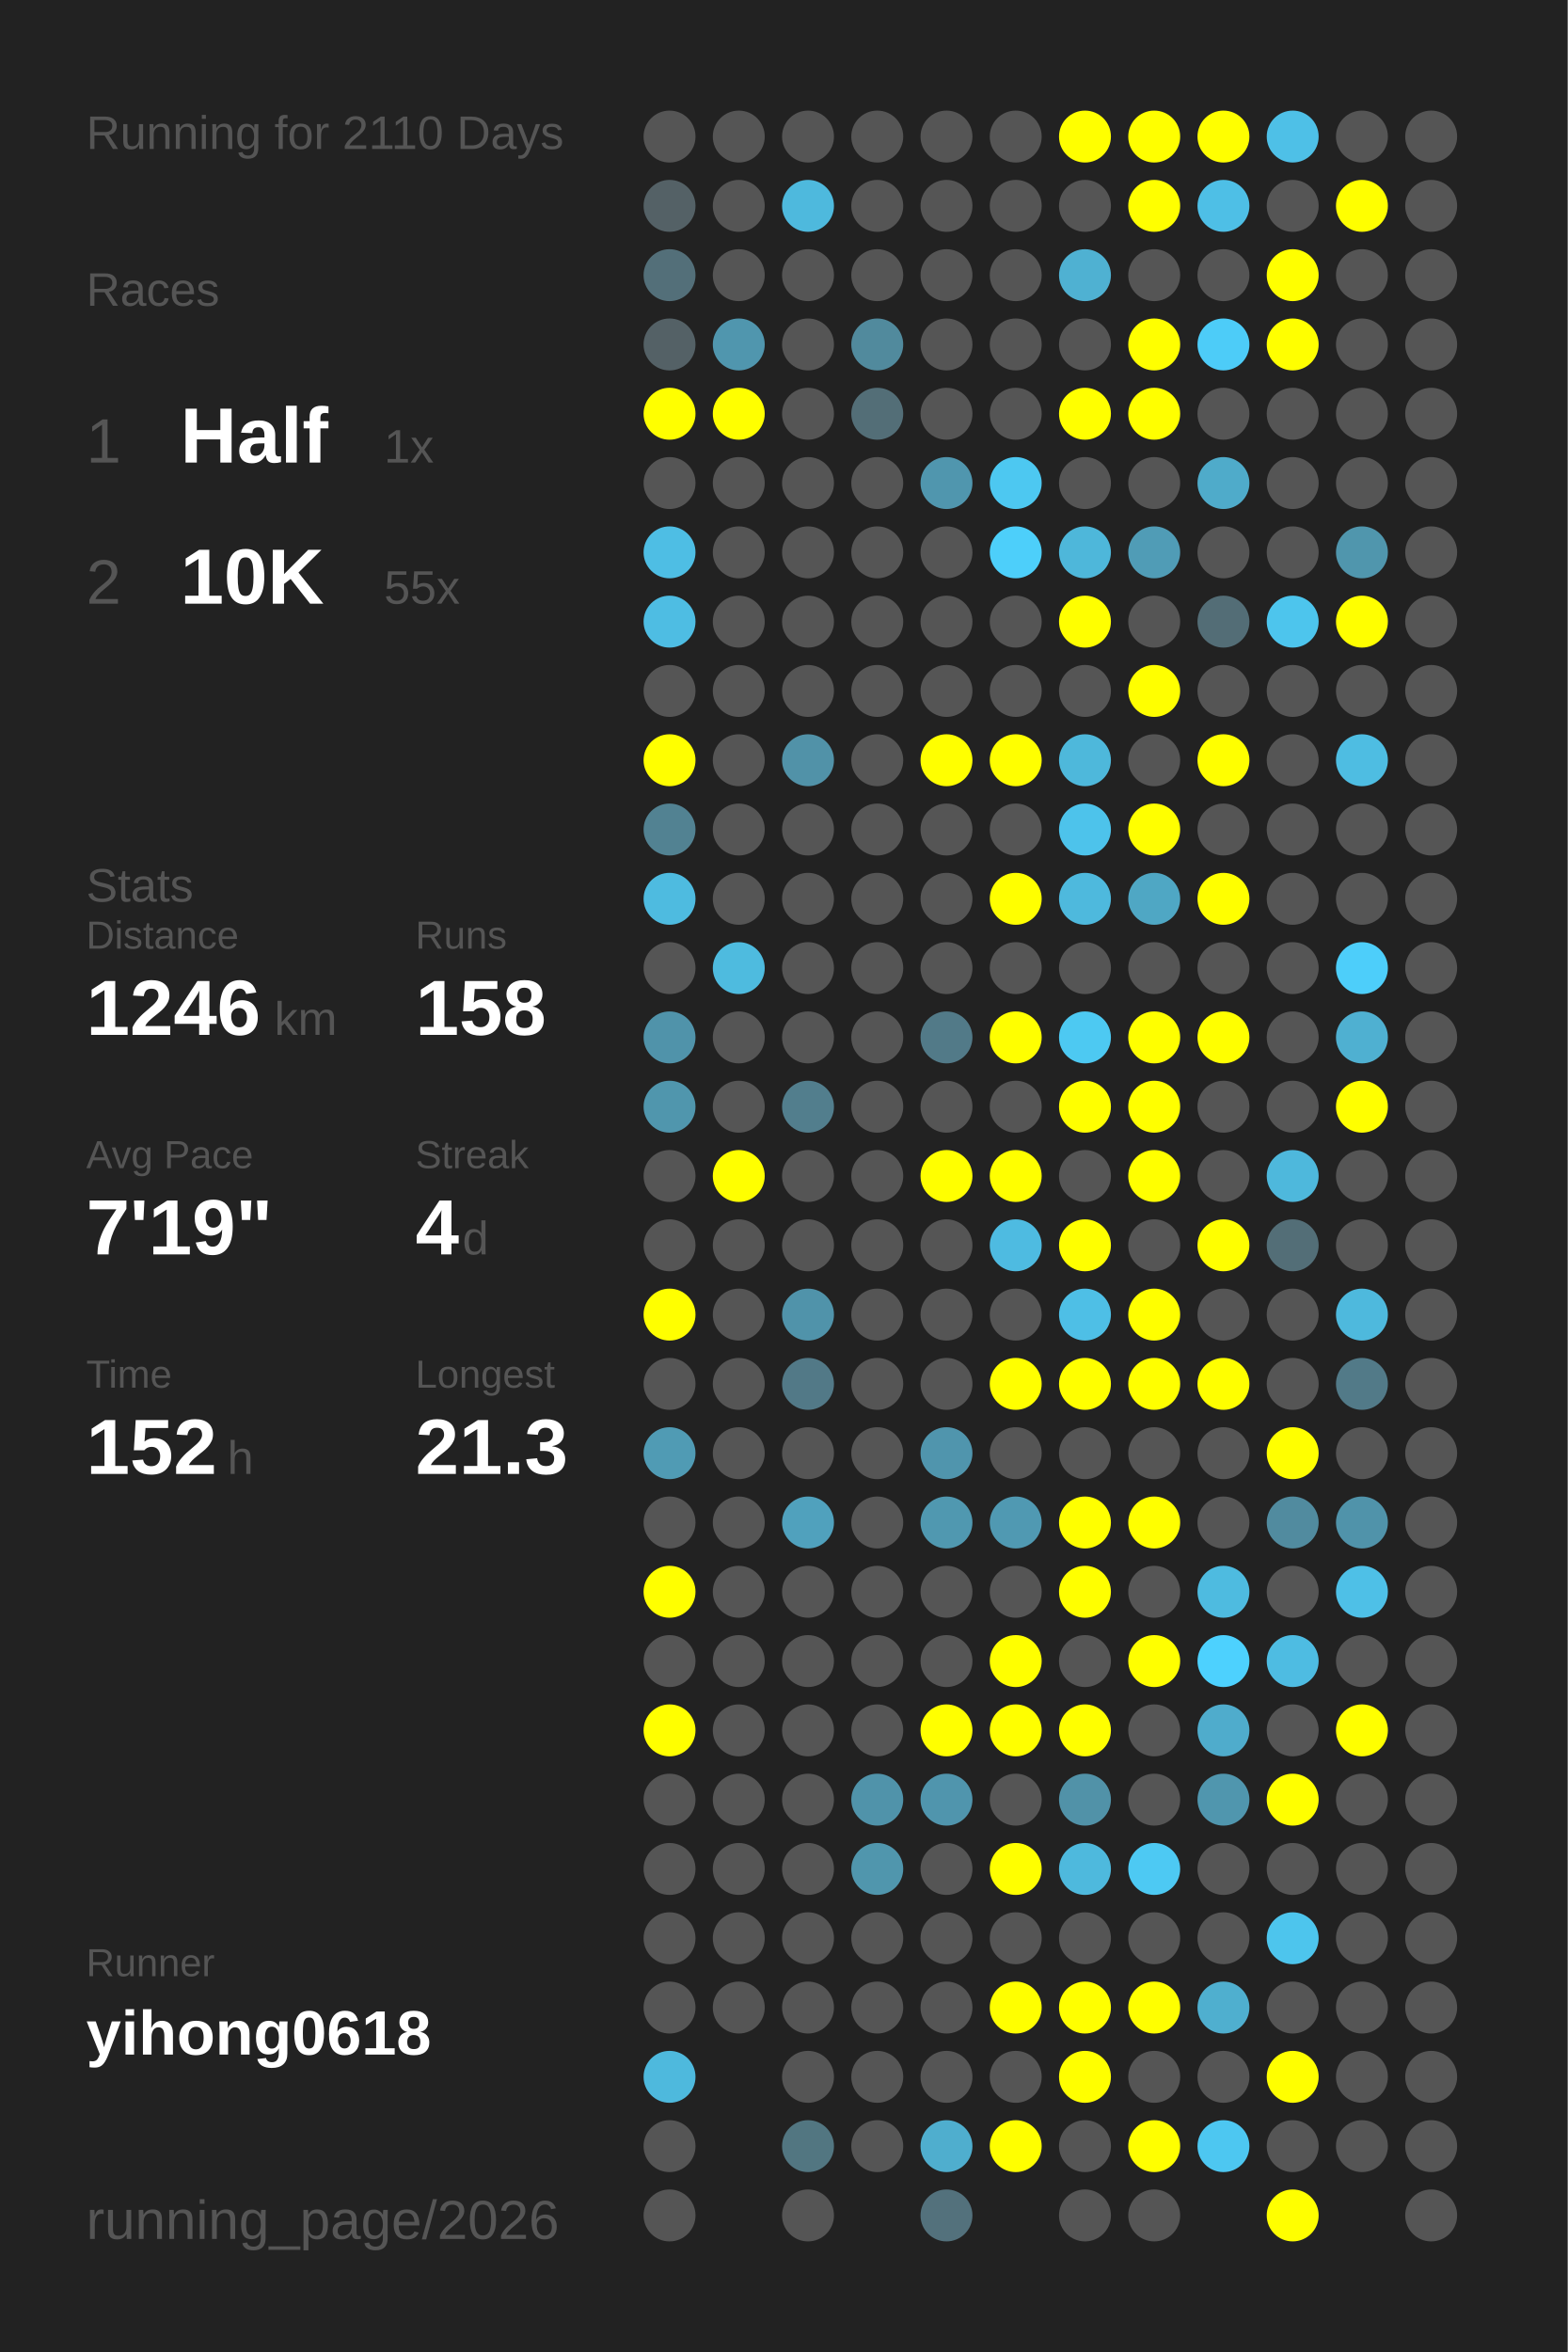
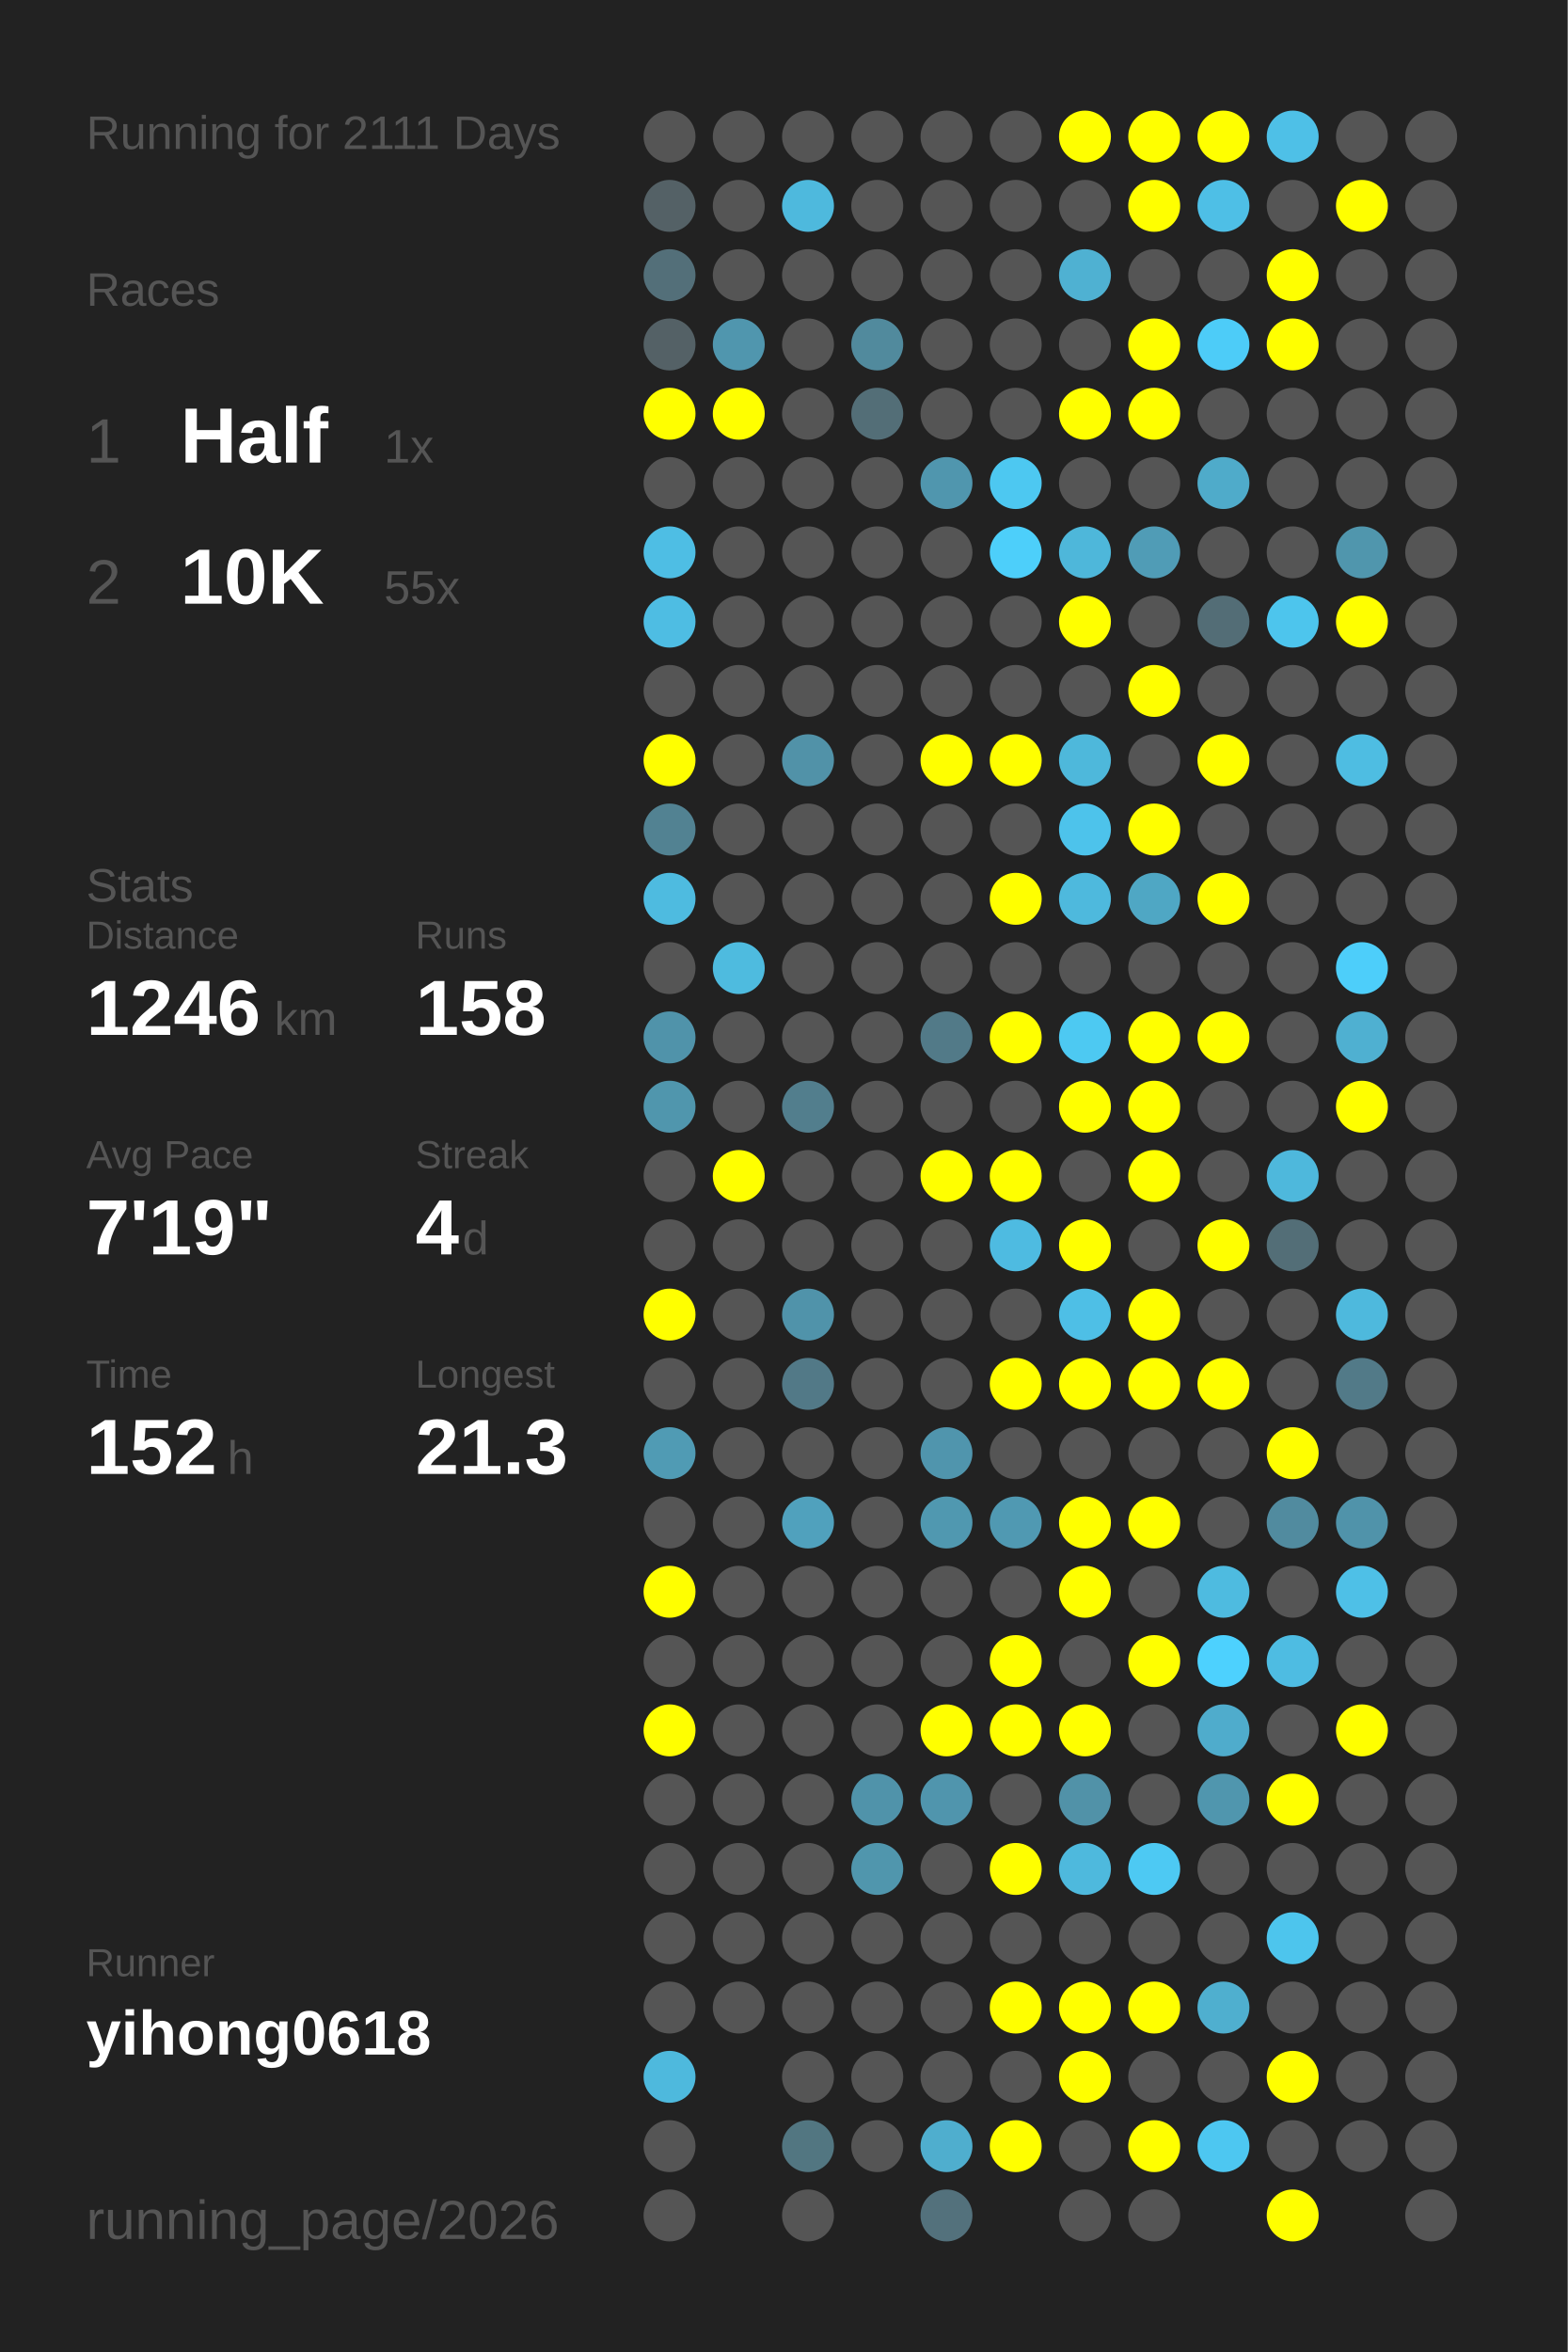
<svg xmlns="http://www.w3.org/2000/svg" baseProfile="full" height="300mm" version="1.1" viewBox="0,0,200,300" width="200mm">
  <defs />
  <rect fill="#222222" height="300" width="200" x="0" y="0" />
-   <text fill="#555555" style="font-size:6px; font-family:Arial;" x="11" y="19">Running for 2110 Days</text>
+   <text fill="#555555" style="font-size:6px; font-family:Arial;" x="11" y="19">Running for 2111 Days</text>
  <text fill="#555555" style="font-size:6px; font-family:Arial;" x="11" y="39">Races</text>
  <text fill="#555555" style="font-size:8px; font-family:Arial;" x="11" y="59">1</text>
  <text fill="#FFFFFF" style="font-size:10px; font-family:Arial; font-weight:bold;" x="23" y="59">Half</text>
  <text fill="#555555" style="font-size:6px; font-family:Arial;" x="49" y="59">1x</text>
  <text fill="#555555" style="font-size:8px; font-family:Arial;" x="11" y="77">2</text>
  <text fill="#FFFFFF" style="font-size:10px; font-family:Arial; font-weight:bold;" x="23" y="77">10K</text>
  <text fill="#555555" style="font-size:6px; font-family:Arial;" x="49" y="77">55x</text>
  <text fill="#555555" style="font-size:6px; font-family:Arial;" x="11" y="115">Stats</text>
  <text fill="#555555" style="font-size:5px; font-family:Arial;" x="11" y="121">Distance</text>
  <text fill="#FFFFFF" style="font-size:10px; font-family:Arial; font-weight:bold;" x="11" y="132">1246</text>
  <text fill="#555555" style="font-size:6px; font-family:Arial;" x="35" y="132">km</text>
  <text fill="#555555" style="font-size:5px; font-family:Arial;" x="53" y="121">Runs</text>
  <text fill="#FFFFFF" style="font-size:10px; font-family:Arial; font-weight:bold;" x="53" y="132">158</text>
  <text fill="#555555" style="font-size:5px; font-family:Arial;" x="11" y="149">Avg Pace</text>
  <text fill="#FFFFFF" style="font-size:10px; font-family:Arial; font-weight:bold;" x="11" y="160">7'19"</text>
  <text fill="#555555" style="font-size:5px; font-family:Arial;" x="53" y="149">Streak</text>
  <text fill="#FFFFFF" style="font-size:10px; font-family:Arial; font-weight:bold;" x="53" y="160">4</text>
  <text fill="#555555" style="font-size:6px; font-family:Arial;" x="59" y="160">d</text>
  <text fill="#555555" style="font-size:5px; font-family:Arial;" x="11" y="177">Time</text>
  <text fill="#FFFFFF" style="font-size:10px; font-family:Arial; font-weight:bold;" x="11" y="188">152</text>
  <text fill="#555555" style="font-size:6px; font-family:Arial;" x="29" y="188">h</text>
  <text fill="#555555" style="font-size:5px; font-family:Arial;" x="53" y="177">Longest</text>
  <text fill="#FFFFFF" style="font-size:10px; font-family:Arial; font-weight:bold;" x="53" y="188">21.3</text>
  <text fill="#555555" style="font-size:5px; font-family:Arial;" x="11" y="252.065">Runner</text>
  <text fill="#FFFFFF" style="font-size:8px; font-family:Arial; font-weight:bold;" x="11" y="262.065">yihong0618</text>
  <text fill="#555555" style="font-size:7px; font-family:Arial;" x="11" y="285.581">running_page/2026</text>
  <circle cx="85.417" cy="17.419" fill="#555555" r="3.312" />
  <circle cx="85.417" cy="26.258" fill="#546166" r="3.312" />
  <circle cx="85.417" cy="35.097" fill="#536f79" r="3.312" />
  <circle cx="85.417" cy="43.935" fill="#546166" r="3.312" />
  <circle cx="85.417" cy="52.774" fill="#FFFF00" r="3.312" />
  <circle cx="85.417" cy="61.613" fill="#555555" r="3.312" />
  <circle cx="85.417" cy="70.452" fill="#4ebee4" r="3.312" />
  <circle cx="85.417" cy="79.29" fill="#4ebde3" r="3.312" />
  <circle cx="85.417" cy="88.129" fill="#555555" r="3.312" />
  <circle cx="85.417" cy="96.968" fill="#FFFF00" r="3.312" />
  <circle cx="85.417" cy="105.806" fill="#528292" r="3.312" />
  <circle cx="85.417" cy="114.645" fill="#4ebbe0" r="3.312" />
  <circle cx="85.417" cy="123.484" fill="#555555" r="3.312" />
  <circle cx="85.417" cy="132.323" fill="#5093aa" r="3.312" />
  <circle cx="85.417" cy="141.161" fill="#5096ad" r="3.312" />
  <circle cx="85.417" cy="150" fill="#555555" r="3.312" />
  <circle cx="85.417" cy="158.839" fill="#555555" r="3.312" />
  <circle cx="85.417" cy="167.677" fill="#FFFF00" r="3.312" />
  <circle cx="85.417" cy="176.516" fill="#555555" r="3.312" />
  <circle cx="85.417" cy="185.355" fill="#509bb4" r="3.312" />
  <circle cx="85.417" cy="194.194" fill="#555555" r="3.312" />
  <circle cx="85.417" cy="203.032" fill="#FFFF00" r="3.312" />
  <circle cx="85.417" cy="211.871" fill="#555555" r="3.312" />
  <circle cx="85.417" cy="220.71" fill="#FFFF00" r="3.312" />
  <circle cx="85.417" cy="229.548" fill="#555555" r="3.312" />
  <circle cx="85.417" cy="238.387" fill="#555555" r="3.312" />
  <circle cx="85.417" cy="247.226" fill="#555555" r="3.312" />
  <circle cx="85.417" cy="256.065" fill="#555555" r="3.312" />
  <circle cx="85.417" cy="264.903" fill="#4eb9dd" r="3.312" />
  <circle cx="85.417" cy="273.742" fill="#555555" r="3.312" />
  <circle cx="85.417" cy="282.581" fill="#555555" r="3.312" />
  <circle cx="94.25" cy="17.419" fill="#555555" r="3.312" />
  <circle cx="94.25" cy="26.258" fill="#555555" r="3.312" />
  <circle cx="94.25" cy="35.097" fill="#555555" r="3.312" />
  <circle cx="94.25" cy="43.935" fill="#5096ae" r="3.312" />
  <circle cx="94.25" cy="52.774" fill="#FFFF00" r="3.312" />
  <circle cx="94.25" cy="61.613" fill="#555555" r="3.312" />
  <circle cx="94.25" cy="70.452" fill="#555555" r="3.312" />
  <circle cx="94.25" cy="79.29" fill="#555555" r="3.312" />
  <circle cx="94.25" cy="88.129" fill="#555555" r="3.312" />
  <circle cx="94.25" cy="96.968" fill="#555555" r="3.312" />
  <circle cx="94.25" cy="105.806" fill="#555555" r="3.312" />
  <circle cx="94.25" cy="114.645" fill="#555555" r="3.312" />
  <circle cx="94.25" cy="123.484" fill="#4ebbdf" r="3.312" />
  <circle cx="94.25" cy="132.323" fill="#555555" r="3.312" />
  <circle cx="94.25" cy="141.161" fill="#555555" r="3.312" />
  <circle cx="94.25" cy="150" fill="#FFFF00" r="3.312" />
  <circle cx="94.25" cy="158.839" fill="#555555" r="3.312" />
  <circle cx="94.25" cy="167.677" fill="#555555" r="3.312" />
  <circle cx="94.25" cy="176.516" fill="#555555" r="3.312" />
  <circle cx="94.25" cy="185.355" fill="#555555" r="3.312" />
  <circle cx="94.25" cy="194.194" fill="#555555" r="3.312" />
  <circle cx="94.25" cy="203.032" fill="#555555" r="3.312" />
  <circle cx="94.25" cy="211.871" fill="#555555" r="3.312" />
  <circle cx="94.25" cy="220.71" fill="#555555" r="3.312" />
  <circle cx="94.25" cy="229.548" fill="#555555" r="3.312" />
  <circle cx="94.25" cy="238.387" fill="#555555" r="3.312" />
  <circle cx="94.25" cy="247.226" fill="#555555" r="3.312" />
  <circle cx="94.25" cy="256.065" fill="#555555" r="3.312" />
  <circle cx="103.083" cy="17.419" fill="#555555" r="3.312" />
  <circle cx="103.083" cy="26.258" fill="#4eb9dd" r="3.312" />
  <circle cx="103.083" cy="35.097" fill="#555555" r="3.312" />
  <circle cx="103.083" cy="43.935" fill="#555555" r="3.312" />
  <circle cx="103.083" cy="52.774" fill="#555555" r="3.312" />
  <circle cx="103.083" cy="61.613" fill="#555555" r="3.312" />
  <circle cx="103.083" cy="70.452" fill="#555555" r="3.312" />
  <circle cx="103.083" cy="79.29" fill="#555555" r="3.312" />
  <circle cx="103.083" cy="88.129" fill="#555555" r="3.312" />
  <circle cx="103.083" cy="96.968" fill="#5192a8" r="3.312" />
  <circle cx="103.083" cy="105.806" fill="#555555" r="3.312" />
  <circle cx="103.083" cy="114.645" fill="#555555" r="3.312" />
  <circle cx="103.083" cy="123.484" fill="#555555" r="3.312" />
  <circle cx="103.083" cy="132.323" fill="#555555" r="3.312" />
  <circle cx="103.083" cy="141.161" fill="#527e8d" r="3.312" />
  <circle cx="103.083" cy="150" fill="#555555" r="3.312" />
  <circle cx="103.083" cy="158.839" fill="#555555" r="3.312" />
  <circle cx="103.083" cy="167.677" fill="#5093aa" r="3.312" />
  <circle cx="103.083" cy="176.516" fill="#527987" r="3.312" />
  <circle cx="103.083" cy="185.355" fill="#555555" r="3.312" />
  <circle cx="103.083" cy="194.194" fill="#50a1bd" r="3.312" />
  <circle cx="103.083" cy="203.032" fill="#555555" r="3.312" />
  <circle cx="103.083" cy="211.871" fill="#555555" r="3.312" />
  <circle cx="103.083" cy="220.71" fill="#555555" r="3.312" />
  <circle cx="103.083" cy="229.548" fill="#555555" r="3.312" />
  <circle cx="103.083" cy="238.387" fill="#555555" r="3.312" />
  <circle cx="103.083" cy="247.226" fill="#555555" r="3.312" />
  <circle cx="103.083" cy="256.065" fill="#555555" r="3.312" />
  <circle cx="103.083" cy="264.903" fill="#555555" r="3.312" />
  <circle cx="103.083" cy="273.742" fill="#527681" r="3.312" />
  <circle cx="103.083" cy="282.581" fill="#555555" r="3.312" />
  <circle cx="111.917" cy="17.419" fill="#555555" r="3.312" />
  <circle cx="111.917" cy="26.258" fill="#555555" r="3.312" />
  <circle cx="111.917" cy="35.097" fill="#555555" r="3.312" />
  <circle cx="111.917" cy="43.935" fill="#518a9d" r="3.312" />
  <circle cx="111.917" cy="52.774" fill="#536e77" r="3.312" />
  <circle cx="111.917" cy="61.613" fill="#555555" r="3.312" />
  <circle cx="111.917" cy="70.452" fill="#555555" r="3.312" />
  <circle cx="111.917" cy="79.29" fill="#555555" r="3.312" />
  <circle cx="111.917" cy="88.129" fill="#555555" r="3.312" />
  <circle cx="111.917" cy="96.968" fill="#555555" r="3.312" />
  <circle cx="111.917" cy="105.806" fill="#555555" r="3.312" />
  <circle cx="111.917" cy="114.645" fill="#555555" r="3.312" />
  <circle cx="111.917" cy="123.484" fill="#555555" r="3.312" />
  <circle cx="111.917" cy="132.323" fill="#555555" r="3.312" />
  <circle cx="111.917" cy="141.161" fill="#555555" r="3.312" />
  <circle cx="111.917" cy="150" fill="#555555" r="3.312" />
  <circle cx="111.917" cy="158.839" fill="#555555" r="3.312" />
  <circle cx="111.917" cy="167.677" fill="#555555" r="3.312" />
  <circle cx="111.917" cy="176.516" fill="#555555" r="3.312" />
  <circle cx="111.917" cy="185.355" fill="#555555" r="3.312" />
  <circle cx="111.917" cy="194.194" fill="#555555" r="3.312" />
  <circle cx="111.917" cy="203.032" fill="#555555" r="3.312" />
  <circle cx="111.917" cy="211.871" fill="#555555" r="3.312" />
  <circle cx="111.917" cy="220.71" fill="#555555" r="3.312" />
  <circle cx="111.917" cy="229.548" fill="#5093aa" r="3.312" />
  <circle cx="111.917" cy="238.387" fill="#5096ad" r="3.312" />
  <circle cx="111.917" cy="247.226" fill="#555555" r="3.312" />
  <circle cx="111.917" cy="256.065" fill="#555555" r="3.312" />
  <circle cx="111.917" cy="264.903" fill="#555555" r="3.312" />
  <circle cx="111.917" cy="273.742" fill="#555555" r="3.312" />
  <circle cx="120.75" cy="17.419" fill="#555555" r="3.312" />
  <circle cx="120.75" cy="26.258" fill="#555555" r="3.312" />
  <circle cx="120.75" cy="35.097" fill="#555555" r="3.312" />
  <circle cx="120.75" cy="43.935" fill="#555555" r="3.312" />
  <circle cx="120.75" cy="52.774" fill="#555555" r="3.312" />
  <circle cx="120.75" cy="61.613" fill="#5096ae" r="3.312" />
  <circle cx="120.75" cy="70.452" fill="#555555" r="3.312" />
  <circle cx="120.75" cy="79.29" fill="#555555" r="3.312" />
  <circle cx="120.75" cy="88.129" fill="#555555" r="3.312" />
  <circle cx="120.75" cy="96.968" fill="#FFFF00" r="3.312" />
  <circle cx="120.75" cy="105.806" fill="#555555" r="3.312" />
  <circle cx="120.75" cy="114.645" fill="#555555" r="3.312" />
  <circle cx="120.75" cy="123.484" fill="#555555" r="3.312" />
  <circle cx="120.75" cy="132.323" fill="#527a88" r="3.312" />
  <circle cx="120.75" cy="141.161" fill="#555555" r="3.312" />
  <circle cx="120.75" cy="150" fill="#FFFF00" r="3.312" />
  <circle cx="120.75" cy="158.839" fill="#555555" r="3.312" />
  <circle cx="120.75" cy="167.677" fill="#555555" r="3.312" />
  <circle cx="120.75" cy="176.516" fill="#555555" r="3.312" />
  <circle cx="120.75" cy="185.355" fill="#5095ad" r="3.312" />
  <circle cx="120.75" cy="194.194" fill="#5098b0" r="3.312" />
  <circle cx="120.75" cy="203.032" fill="#555555" r="3.312" />
  <circle cx="120.75" cy="211.871" fill="#555555" r="3.312" />
  <circle cx="120.75" cy="220.71" fill="#FFFF00" r="3.312" />
  <circle cx="120.75" cy="229.548" fill="#5095ad" r="3.312" />
  <circle cx="120.75" cy="238.387" fill="#555555" r="3.312" />
  <circle cx="120.75" cy="247.226" fill="#555555" r="3.312" />
  <circle cx="120.75" cy="256.065" fill="#555555" r="3.312" />
  <circle cx="120.75" cy="264.903" fill="#555555" r="3.312" />
  <circle cx="120.75" cy="273.742" fill="#4faece" r="3.312" />
  <circle cx="120.75" cy="282.581" fill="#53717c" r="3.312" />
  <circle cx="129.583" cy="17.419" fill="#555555" r="3.312" />
  <circle cx="129.583" cy="26.258" fill="#555555" r="3.312" />
  <circle cx="129.583" cy="35.097" fill="#555555" r="3.312" />
  <circle cx="129.583" cy="43.935" fill="#555555" r="3.312" />
  <circle cx="129.583" cy="52.774" fill="#555555" r="3.312" />
  <circle cx="129.583" cy="61.613" fill="#4dc8f1" r="3.312" />
  <circle cx="129.583" cy="70.452" fill="#4dcffa" r="3.312" />
  <circle cx="129.583" cy="79.29" fill="#555555" r="3.312" />
  <circle cx="129.583" cy="88.129" fill="#555555" r="3.312" />
  <circle cx="129.583" cy="96.968" fill="#FFFF00" r="3.312" />
  <circle cx="129.583" cy="105.806" fill="#555555" r="3.312" />
  <circle cx="129.583" cy="114.645" fill="#FFFF00" r="3.312" />
  <circle cx="129.583" cy="123.484" fill="#555555" r="3.312" />
  <circle cx="129.583" cy="132.323" fill="#FFFF00" r="3.312" />
  <circle cx="129.583" cy="141.161" fill="#555555" r="3.312" />
  <circle cx="129.583" cy="150" fill="#FFFF00" r="3.312" />
  <circle cx="129.583" cy="158.839" fill="#4ebbe1" r="3.312" />
  <circle cx="129.583" cy="167.677" fill="#555555" r="3.312" />
  <circle cx="129.583" cy="176.516" fill="#FFFF00" r="3.312" />
  <circle cx="129.583" cy="185.355" fill="#555555" r="3.312" />
  <circle cx="129.583" cy="194.194" fill="#5099b2" r="3.312" />
  <circle cx="129.583" cy="203.032" fill="#555555" r="3.312" />
  <circle cx="129.583" cy="211.871" fill="#FFFF00" r="3.312" />
  <circle cx="129.583" cy="220.71" fill="#FFFF00" r="3.312" />
  <circle cx="129.583" cy="229.548" fill="#555555" r="3.312" />
  <circle cx="129.583" cy="238.387" fill="#FFFF00" r="3.312" />
  <circle cx="129.583" cy="247.226" fill="#555555" r="3.312" />
  <circle cx="129.583" cy="256.065" fill="#FFFF00" r="3.312" />
  <circle cx="129.583" cy="264.903" fill="#555555" r="3.312" />
  <circle cx="129.583" cy="273.742" fill="#FFFF00" r="3.312" />
  <circle cx="138.417" cy="17.419" fill="#FFFF00" r="3.312" />
  <circle cx="138.417" cy="26.258" fill="#555555" r="3.312" />
  <circle cx="138.417" cy="35.097" fill="#4fb1d2" r="3.312" />
  <circle cx="138.417" cy="43.935" fill="#555555" r="3.312" />
  <circle cx="138.417" cy="52.774" fill="#FFFF00" r="3.312" />
  <circle cx="138.417" cy="61.613" fill="#555555" r="3.312" />
  <circle cx="138.417" cy="70.452" fill="#4eb7da" r="3.312" />
  <circle cx="138.417" cy="79.29" fill="#FFFF00" r="3.312" />
  <circle cx="138.417" cy="88.129" fill="#555555" r="3.312" />
  <circle cx="138.417" cy="96.968" fill="#4eb8db" r="3.312" />
  <circle cx="138.417" cy="105.806" fill="#4dc3eb" r="3.312" />
  <circle cx="138.417" cy="114.645" fill="#4eb9dd" r="3.312" />
  <circle cx="138.417" cy="123.484" fill="#555555" r="3.312" />
  <circle cx="138.417" cy="132.323" fill="#4dc9f2" r="3.312" />
  <circle cx="138.417" cy="141.161" fill="#FFFF00" r="3.312" />
  <circle cx="138.417" cy="150" fill="#555555" r="3.312" />
  <circle cx="138.417" cy="158.839" fill="#FFFF00" r="3.312" />
  <circle cx="138.417" cy="167.677" fill="#4ebfe6" r="3.312" />
  <circle cx="138.417" cy="176.516" fill="#FFFF00" r="3.312" />
  <circle cx="138.417" cy="185.355" fill="#555555" r="3.312" />
  <circle cx="138.417" cy="194.194" fill="#FFFF00" r="3.312" />
  <circle cx="138.417" cy="203.032" fill="#FFFF00" r="3.312" />
  <circle cx="138.417" cy="211.871" fill="#555555" r="3.312" />
  <circle cx="138.417" cy="220.71" fill="#FFFF00" r="3.312" />
  <circle cx="138.417" cy="229.548" fill="#5192a8" r="3.312" />
  <circle cx="138.417" cy="238.387" fill="#4eb9dd" r="3.312" />
  <circle cx="138.417" cy="247.226" fill="#555555" r="3.312" />
  <circle cx="138.417" cy="256.065" fill="#FFFF00" r="3.312" />
  <circle cx="138.417" cy="264.903" fill="#FFFF00" r="3.312" />
  <circle cx="138.417" cy="273.742" fill="#555555" r="3.312" />
  <circle cx="138.417" cy="282.581" fill="#555555" r="3.312" />
  <circle cx="147.25" cy="17.419" fill="#FFFF00" r="3.312" />
  <circle cx="147.25" cy="26.258" fill="#FFFF00" r="3.312" />
  <circle cx="147.25" cy="35.097" fill="#555555" r="3.312" />
  <circle cx="147.25" cy="43.935" fill="#FFFF00" r="3.312" />
  <circle cx="147.25" cy="52.774" fill="#FFFF00" r="3.312" />
  <circle cx="147.25" cy="61.613" fill="#555555" r="3.312" />
  <circle cx="147.25" cy="70.452" fill="#509cb6" r="3.312" />
  <circle cx="147.25" cy="79.29" fill="#555555" r="3.312" />
  <circle cx="147.25" cy="88.129" fill="#FFFF00" r="3.312" />
  <circle cx="147.25" cy="96.968" fill="#555555" r="3.312" />
  <circle cx="147.25" cy="105.806" fill="#FFFF00" r="3.312" />
  <circle cx="147.25" cy="114.645" fill="#4fa7c4" r="3.312" />
  <circle cx="147.25" cy="123.484" fill="#555555" r="3.312" />
  <circle cx="147.25" cy="132.323" fill="#FFFF00" r="3.312" />
  <circle cx="147.25" cy="141.161" fill="#FFFF00" r="3.312" />
  <circle cx="147.25" cy="150" fill="#FFFF00" r="3.312" />
  <circle cx="147.25" cy="158.839" fill="#555555" r="3.312" />
  <circle cx="147.25" cy="167.677" fill="#FFFF00" r="3.312" />
  <circle cx="147.25" cy="176.516" fill="#FFFF00" r="3.312" />
  <circle cx="147.25" cy="185.355" fill="#555555" r="3.312" />
  <circle cx="147.25" cy="194.194" fill="#FFFF00" r="3.312" />
  <circle cx="147.25" cy="203.032" fill="#555555" r="3.312" />
  <circle cx="147.25" cy="211.871" fill="#FFFF00" r="3.312" />
  <circle cx="147.25" cy="220.71" fill="#555555" r="3.312" />
  <circle cx="147.25" cy="229.548" fill="#555555" r="3.312" />
  <circle cx="147.25" cy="238.387" fill="#4dc9f3" r="3.312" />
  <circle cx="147.25" cy="247.226" fill="#555555" r="3.312" />
  <circle cx="147.25" cy="256.065" fill="#FFFF00" r="3.312" />
  <circle cx="147.25" cy="264.903" fill="#555555" r="3.312" />
  <circle cx="147.25" cy="273.742" fill="#FFFF00" r="3.312" />
  <circle cx="147.25" cy="282.581" fill="#555555" r="3.312" />
  <circle cx="156.083" cy="17.419" fill="#FFFF00" r="3.312" />
  <circle cx="156.083" cy="26.258" fill="#4ebfe6" r="3.312" />
  <circle cx="156.083" cy="35.097" fill="#555555" r="3.312" />
  <circle cx="156.083" cy="43.935" fill="#4dccf8" r="3.312" />
  <circle cx="156.083" cy="52.774" fill="#555555" r="3.312" />
  <circle cx="156.083" cy="61.613" fill="#4fabca" r="3.312" />
  <circle cx="156.083" cy="70.452" fill="#555555" r="3.312" />
  <circle cx="156.083" cy="79.29" fill="#536d76" r="3.312" />
  <circle cx="156.083" cy="88.129" fill="#555555" r="3.312" />
  <circle cx="156.083" cy="96.968" fill="#FFFF00" r="3.312" />
  <circle cx="156.083" cy="105.806" fill="#555555" r="3.312" />
  <circle cx="156.083" cy="114.645" fill="#FFFF00" r="3.312" />
  <circle cx="156.083" cy="123.484" fill="#555555" r="3.312" />
  <circle cx="156.083" cy="132.323" fill="#FFFF00" r="3.312" />
  <circle cx="156.083" cy="141.161" fill="#555555" r="3.312" />
  <circle cx="156.083" cy="150" fill="#555555" r="3.312" />
  <circle cx="156.083" cy="158.839" fill="#FFFF00" r="3.312" />
  <circle cx="156.083" cy="167.677" fill="#555555" r="3.312" />
  <circle cx="156.083" cy="176.516" fill="#FFFF00" r="3.312" />
  <circle cx="156.083" cy="185.355" fill="#555555" r="3.312" />
  <circle cx="156.083" cy="194.194" fill="#555555" r="3.312" />
  <circle cx="156.083" cy="203.032" fill="#4ebbe0" r="3.312" />
  <circle cx="156.083" cy="211.871" fill="#4dd1fe" r="3.312" />
  <circle cx="156.083" cy="220.71" fill="#4faccc" r="3.312" />
  <circle cx="156.083" cy="229.548" fill="#5096ae" r="3.312" />
  <circle cx="156.083" cy="238.387" fill="#555555" r="3.312" />
  <circle cx="156.083" cy="247.226" fill="#555555" r="3.312" />
  <circle cx="156.083" cy="256.065" fill="#4fafcf" r="3.312" />
  <circle cx="156.083" cy="264.903" fill="#555555" r="3.312" />
  <circle cx="156.083" cy="273.742" fill="#4dc7f1" r="3.312" />
  <circle cx="164.917" cy="17.419" fill="#4ec0e7" r="3.312" />
  <circle cx="164.917" cy="26.258" fill="#555555" r="3.312" />
  <circle cx="164.917" cy="35.097" fill="#FFFF00" r="3.312" />
  <circle cx="164.917" cy="43.935" fill="#FFFF00" r="3.312" />
  <circle cx="164.917" cy="52.774" fill="#555555" r="3.312" />
  <circle cx="164.917" cy="61.613" fill="#555555" r="3.312" />
  <circle cx="164.917" cy="70.452" fill="#555555" r="3.312" />
  <circle cx="164.917" cy="79.29" fill="#4dc5ed" r="3.312" />
  <circle cx="164.917" cy="88.129" fill="#555555" r="3.312" />
  <circle cx="164.917" cy="96.968" fill="#555555" r="3.312" />
  <circle cx="164.917" cy="105.806" fill="#555555" r="3.312" />
  <circle cx="164.917" cy="114.645" fill="#555555" r="3.312" />
  <circle cx="164.917" cy="123.484" fill="#555555" r="3.312" />
  <circle cx="164.917" cy="132.323" fill="#555555" r="3.312" />
  <circle cx="164.917" cy="141.161" fill="#555555" r="3.312" />
  <circle cx="164.917" cy="150" fill="#4eb8dc" r="3.312" />
  <circle cx="164.917" cy="158.839" fill="#536e77" r="3.312" />
  <circle cx="164.917" cy="167.677" fill="#555555" r="3.312" />
  <circle cx="164.917" cy="176.516" fill="#555555" r="3.312" />
  <circle cx="164.917" cy="185.355" fill="#FFFF00" r="3.312" />
  <circle cx="164.917" cy="194.194" fill="#518b9f" r="3.312" />
  <circle cx="164.917" cy="203.032" fill="#555555" r="3.312" />
  <circle cx="164.917" cy="211.871" fill="#4ebce2" r="3.312" />
  <circle cx="164.917" cy="220.71" fill="#555555" r="3.312" />
  <circle cx="164.917" cy="229.548" fill="#FFFF00" r="3.312" />
  <circle cx="164.917" cy="238.387" fill="#555555" r="3.312" />
  <circle cx="164.917" cy="247.226" fill="#4dc5ed" r="3.312" />
  <circle cx="164.917" cy="256.065" fill="#555555" r="3.312" />
  <circle cx="164.917" cy="264.903" fill="#FFFF00" r="3.312" />
  <circle cx="164.917" cy="273.742" fill="#555555" r="3.312" />
  <circle cx="164.917" cy="282.581" fill="#FFFF00" r="3.312" />
  <circle cx="173.75" cy="17.419" fill="#555555" r="3.312" />
  <circle cx="173.75" cy="26.258" fill="#FFFF00" r="3.312" />
  <circle cx="173.75" cy="35.097" fill="#555555" r="3.312" />
  <circle cx="173.75" cy="43.935" fill="#555555" r="3.312" />
  <circle cx="173.75" cy="52.774" fill="#555555" r="3.312" />
  <circle cx="173.75" cy="61.613" fill="#555555" r="3.312" />
  <circle cx="173.75" cy="70.452" fill="#5096ad" r="3.312" />
  <circle cx="173.75" cy="79.29" fill="#FFFF00" r="3.312" />
  <circle cx="173.75" cy="88.129" fill="#555555" r="3.312" />
  <circle cx="173.75" cy="96.968" fill="#4ebde2" r="3.312" />
  <circle cx="173.75" cy="105.806" fill="#555555" r="3.312" />
  <circle cx="173.75" cy="114.645" fill="#555555" r="3.312" />
  <circle cx="173.75" cy="123.484" fill="#4dcefa" r="3.312" />
  <circle cx="173.75" cy="132.323" fill="#4fb0d1" r="3.312" />
  <circle cx="173.75" cy="141.161" fill="#FFFF00" r="3.312" />
  <circle cx="173.75" cy="150" fill="#555555" r="3.312" />
  <circle cx="173.75" cy="158.839" fill="#555555" r="3.312" />
  <circle cx="173.75" cy="167.677" fill="#4eb9dd" r="3.312" />
  <circle cx="173.75" cy="176.516" fill="#527a88" r="3.312" />
  <circle cx="173.75" cy="185.355" fill="#555555" r="3.312" />
  <circle cx="173.75" cy="194.194" fill="#5093aa" r="3.312" />
  <circle cx="173.75" cy="203.032" fill="#4ec0e7" r="3.312" />
  <circle cx="173.75" cy="211.871" fill="#555555" r="3.312" />
  <circle cx="173.75" cy="220.71" fill="#FFFF00" r="3.312" />
  <circle cx="173.75" cy="229.548" fill="#555555" r="3.312" />
  <circle cx="173.75" cy="238.387" fill="#555555" r="3.312" />
  <circle cx="173.75" cy="247.226" fill="#555555" r="3.312" />
  <circle cx="173.75" cy="256.065" fill="#555555" r="3.312" />
  <circle cx="173.75" cy="264.903" fill="#555555" r="3.312" />
  <circle cx="173.75" cy="273.742" fill="#555555" r="3.312" />
  <circle cx="182.583" cy="17.419" fill="#555555" r="3.312" />
  <circle cx="182.583" cy="26.258" fill="#555555" r="3.312" />
  <circle cx="182.583" cy="35.097" fill="#555555" r="3.312" />
  <circle cx="182.583" cy="43.935" fill="#555555" r="3.312" />
  <circle cx="182.583" cy="52.774" fill="#555555" r="3.312" />
  <circle cx="182.583" cy="61.613" fill="#555555" r="3.312" />
  <circle cx="182.583" cy="70.452" fill="#555555" r="3.312" />
  <circle cx="182.583" cy="79.29" fill="#555555" r="3.312" />
  <circle cx="182.583" cy="88.129" fill="#555555" r="3.312" />
  <circle cx="182.583" cy="96.968" fill="#555555" r="3.312" />
  <circle cx="182.583" cy="105.806" fill="#555555" r="3.312" />
  <circle cx="182.583" cy="114.645" fill="#555555" r="3.312" />
  <circle cx="182.583" cy="123.484" fill="#555555" r="3.312" />
  <circle cx="182.583" cy="132.323" fill="#555555" r="3.312" />
  <circle cx="182.583" cy="141.161" fill="#555555" r="3.312" />
  <circle cx="182.583" cy="150" fill="#555555" r="3.312" />
  <circle cx="182.583" cy="158.839" fill="#555555" r="3.312" />
  <circle cx="182.583" cy="167.677" fill="#555555" r="3.312" />
  <circle cx="182.583" cy="176.516" fill="#555555" r="3.312" />
  <circle cx="182.583" cy="185.355" fill="#555555" r="3.312" />
  <circle cx="182.583" cy="194.194" fill="#555555" r="3.312" />
  <circle cx="182.583" cy="203.032" fill="#555555" r="3.312" />
  <circle cx="182.583" cy="211.871" fill="#555555" r="3.312" />
  <circle cx="182.583" cy="220.71" fill="#555555" r="3.312" />
  <circle cx="182.583" cy="229.548" fill="#555555" r="3.312" />
  <circle cx="182.583" cy="238.387" fill="#555555" r="3.312" />
  <circle cx="182.583" cy="247.226" fill="#555555" r="3.312" />
  <circle cx="182.583" cy="256.065" fill="#555555" r="3.312" />
  <circle cx="182.583" cy="264.903" fill="#555555" r="3.312" />
  <circle cx="182.583" cy="273.742" fill="#555555" r="3.312" />
  <circle cx="182.583" cy="282.581" fill="#555555" r="3.312" />
</svg>
